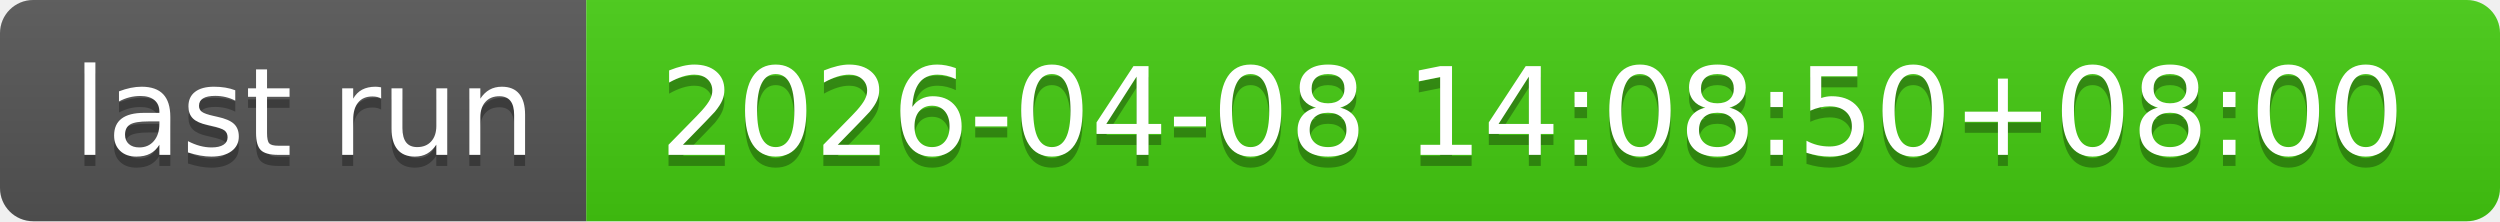
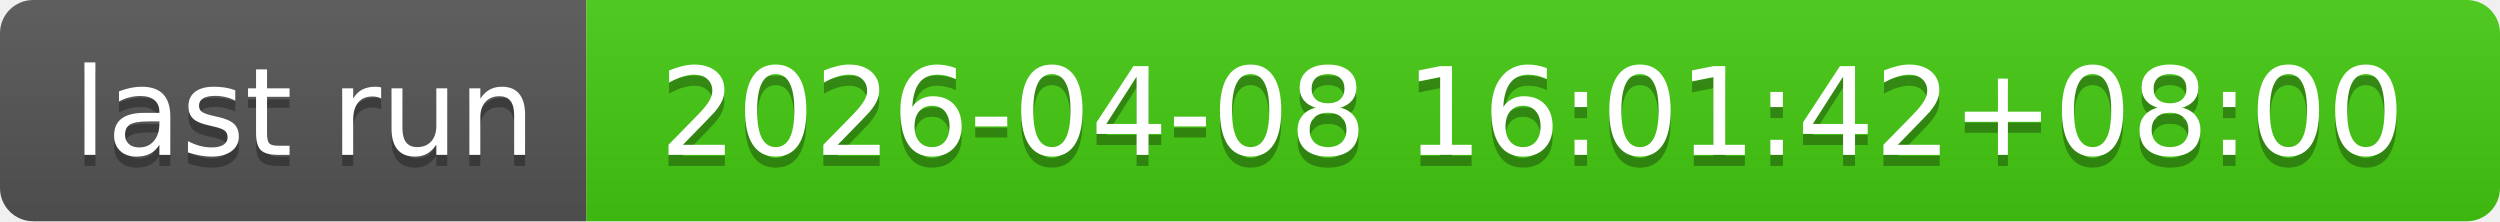
- <svg xmlns="http://www.w3.org/2000/svg" width="226" height="20" role="img" aria-label="last run: 2026-04-08 14:08:50+08:00">
+ <svg xmlns="http://www.w3.org/2000/svg" width="226" height="20" role="img" aria-label="last run: 2026-04-08 16:01:42+08:00">
  <linearGradient id="s" x2="0" y2="100%">
    <stop offset="0" stop-color="#bbb" stop-opacity=".1" />
    <stop offset="1" stop-opacity=".1" />
  </linearGradient>
  <clipPath id="r">
    <rect width="226" height="20" rx="3" fill="#fff" />
  </clipPath>
  <g clip-path="url(#r)">
    <rect width="53" height="20" fill="#555" />
    <rect x="53" width="173" height="20" fill="#4c1" />
    <rect width="226" height="20" fill="url(#s)" />
  </g>
  <g fill="#fff" text-anchor="middle" font-family="Verdana,Geneva,DejaVu Sans,sans-serif" text-rendering="geometricPrecision" font-size="110">
    <text aria-hidden="true" x="275" y="150" fill="#010101" fill-opacity=".3" transform="scale(.1)" textLength="430">last run</text>
    <text x="275" y="140" transform="scale(.1)" fill="#fff" textLength="430">last run</text>
-     <text aria-hidden="true" x="1385" y="150" fill="#010101" fill-opacity=".3" transform="scale(.1)" textLength="1630">2026-04-08 14:08:50+08:00</text>
-     <text x="1385" y="140" transform="scale(.1)" fill="#fff" textLength="1630">2026-04-08 14:08:50+08:00</text>
+     <text aria-hidden="true" x="1385" y="150" fill="#010101" fill-opacity=".3" transform="scale(.1)" textLength="1630">2026-04-08 16:01:42+08:00</text>
+     <text x="1385" y="140" transform="scale(.1)" fill="#fff" textLength="1630">2026-04-08 16:01:42+08:00</text>
  </g>
</svg>
